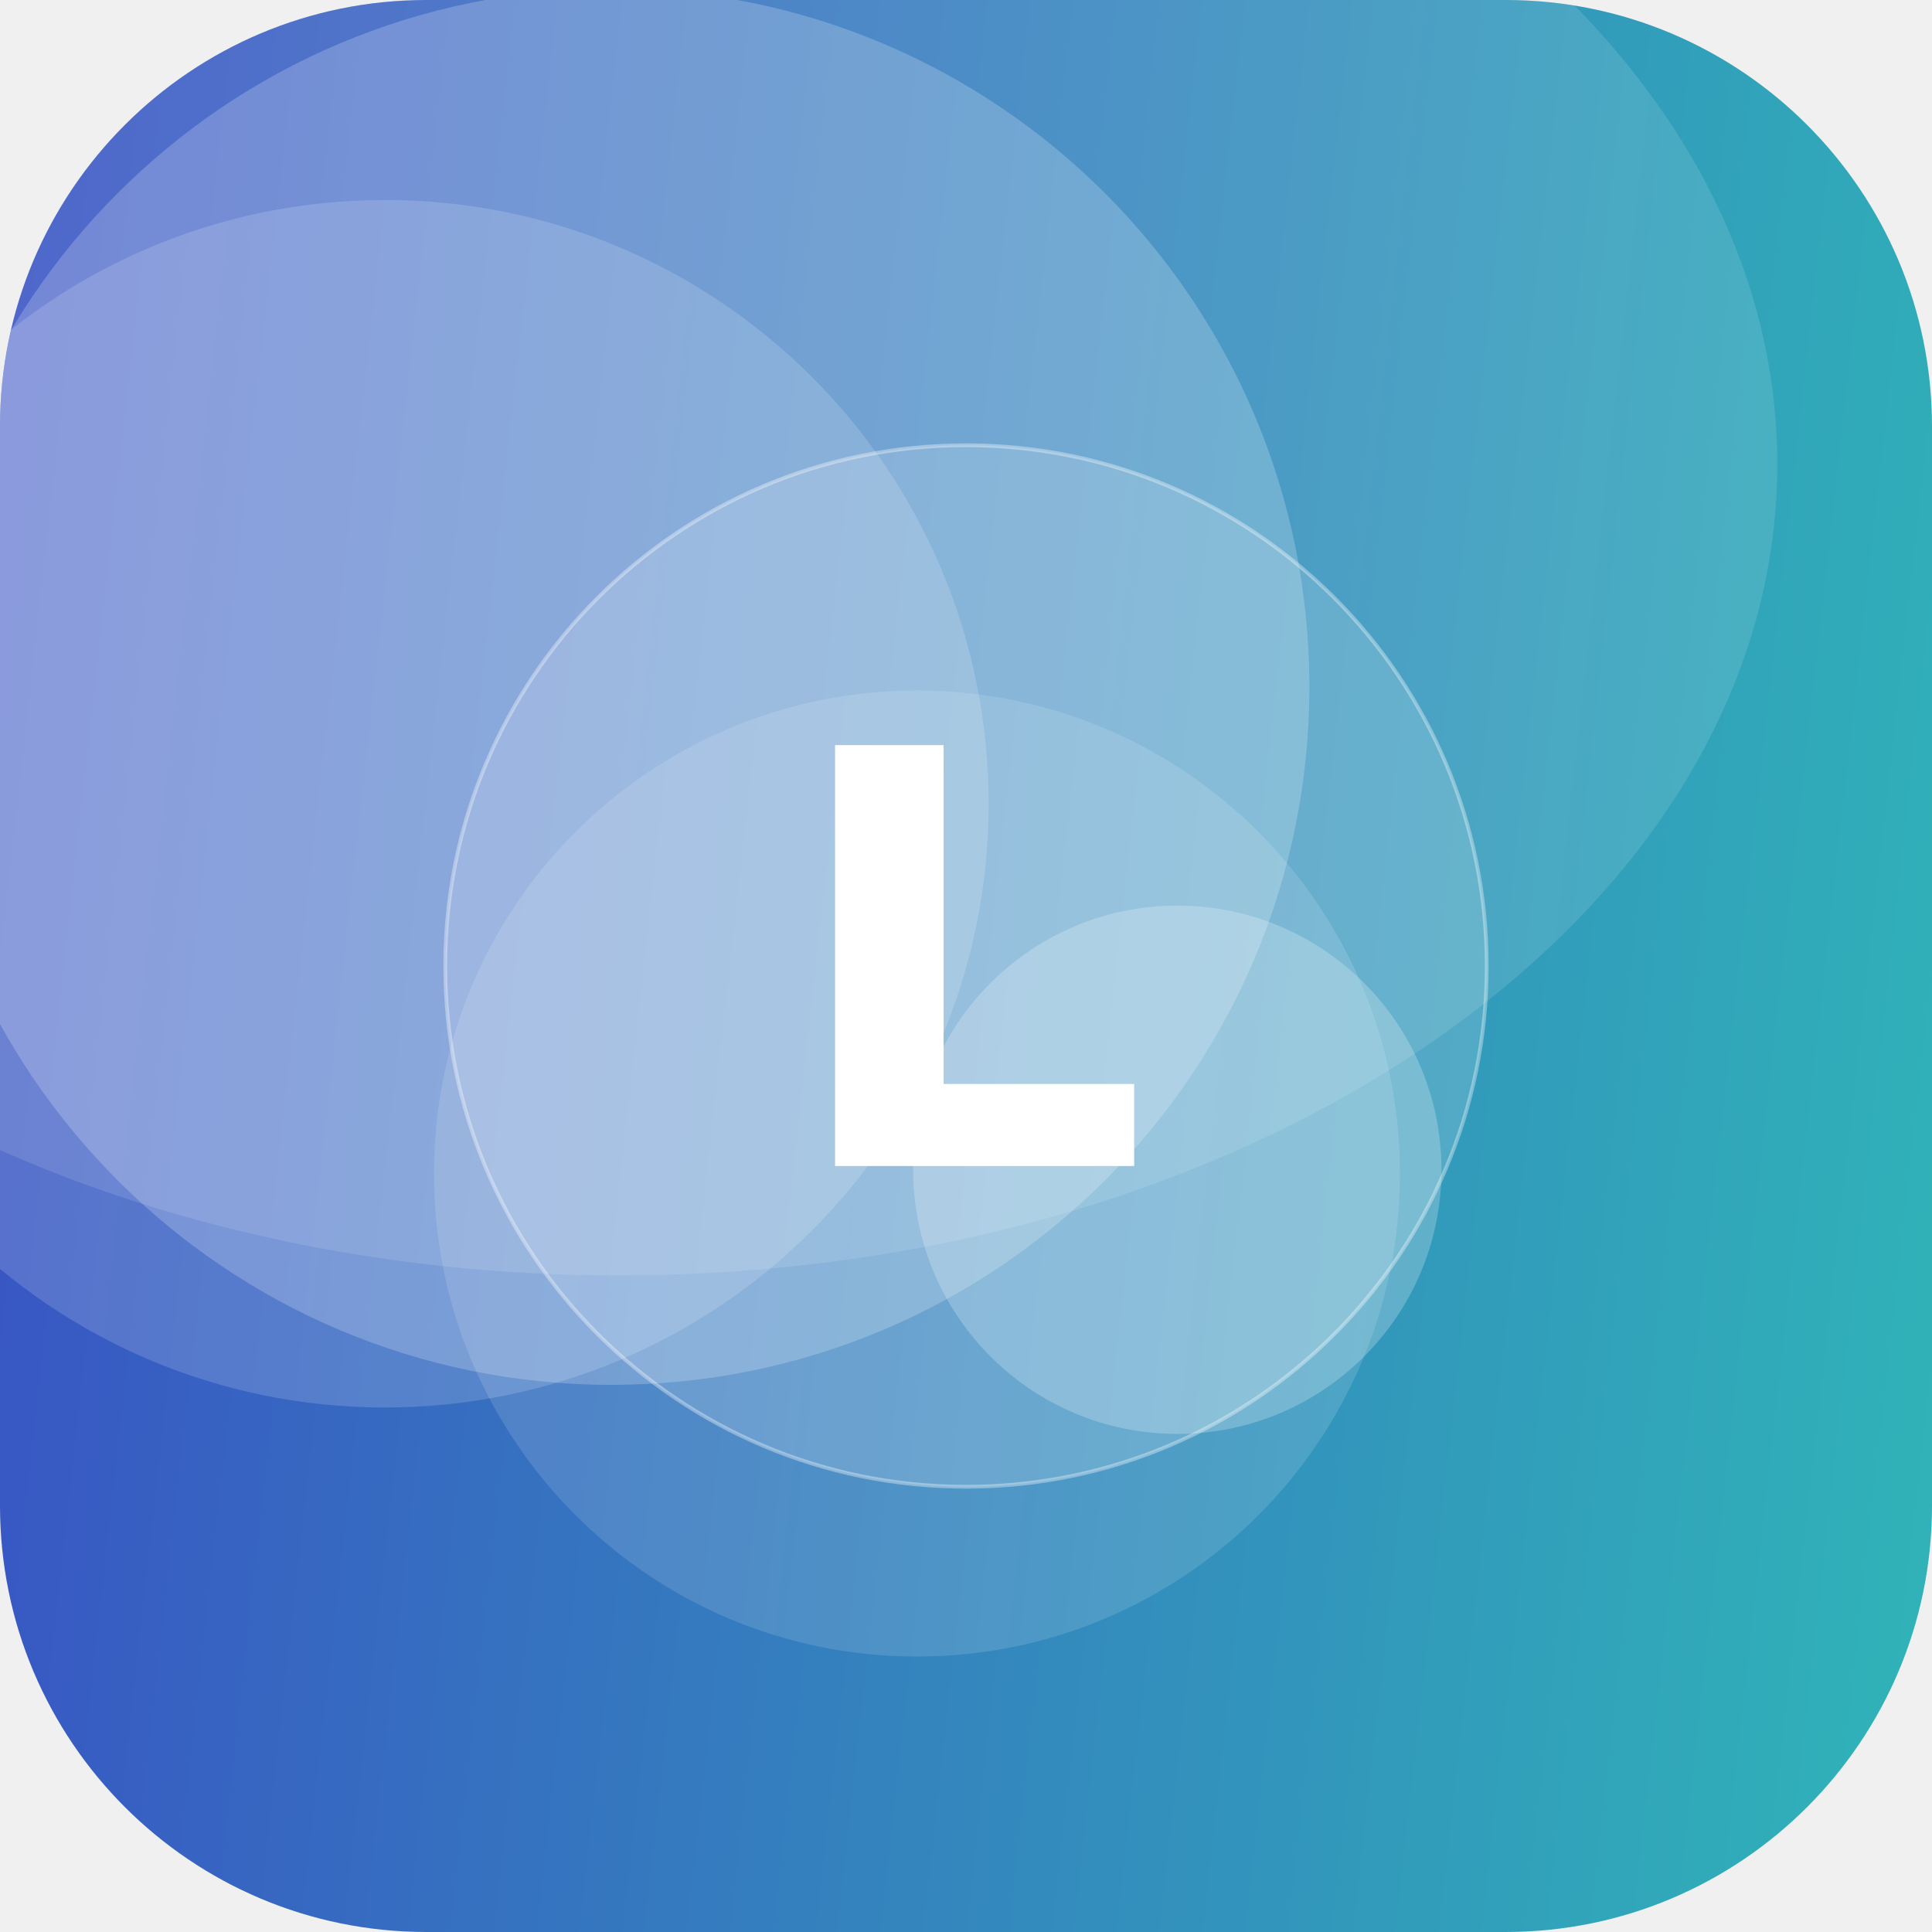
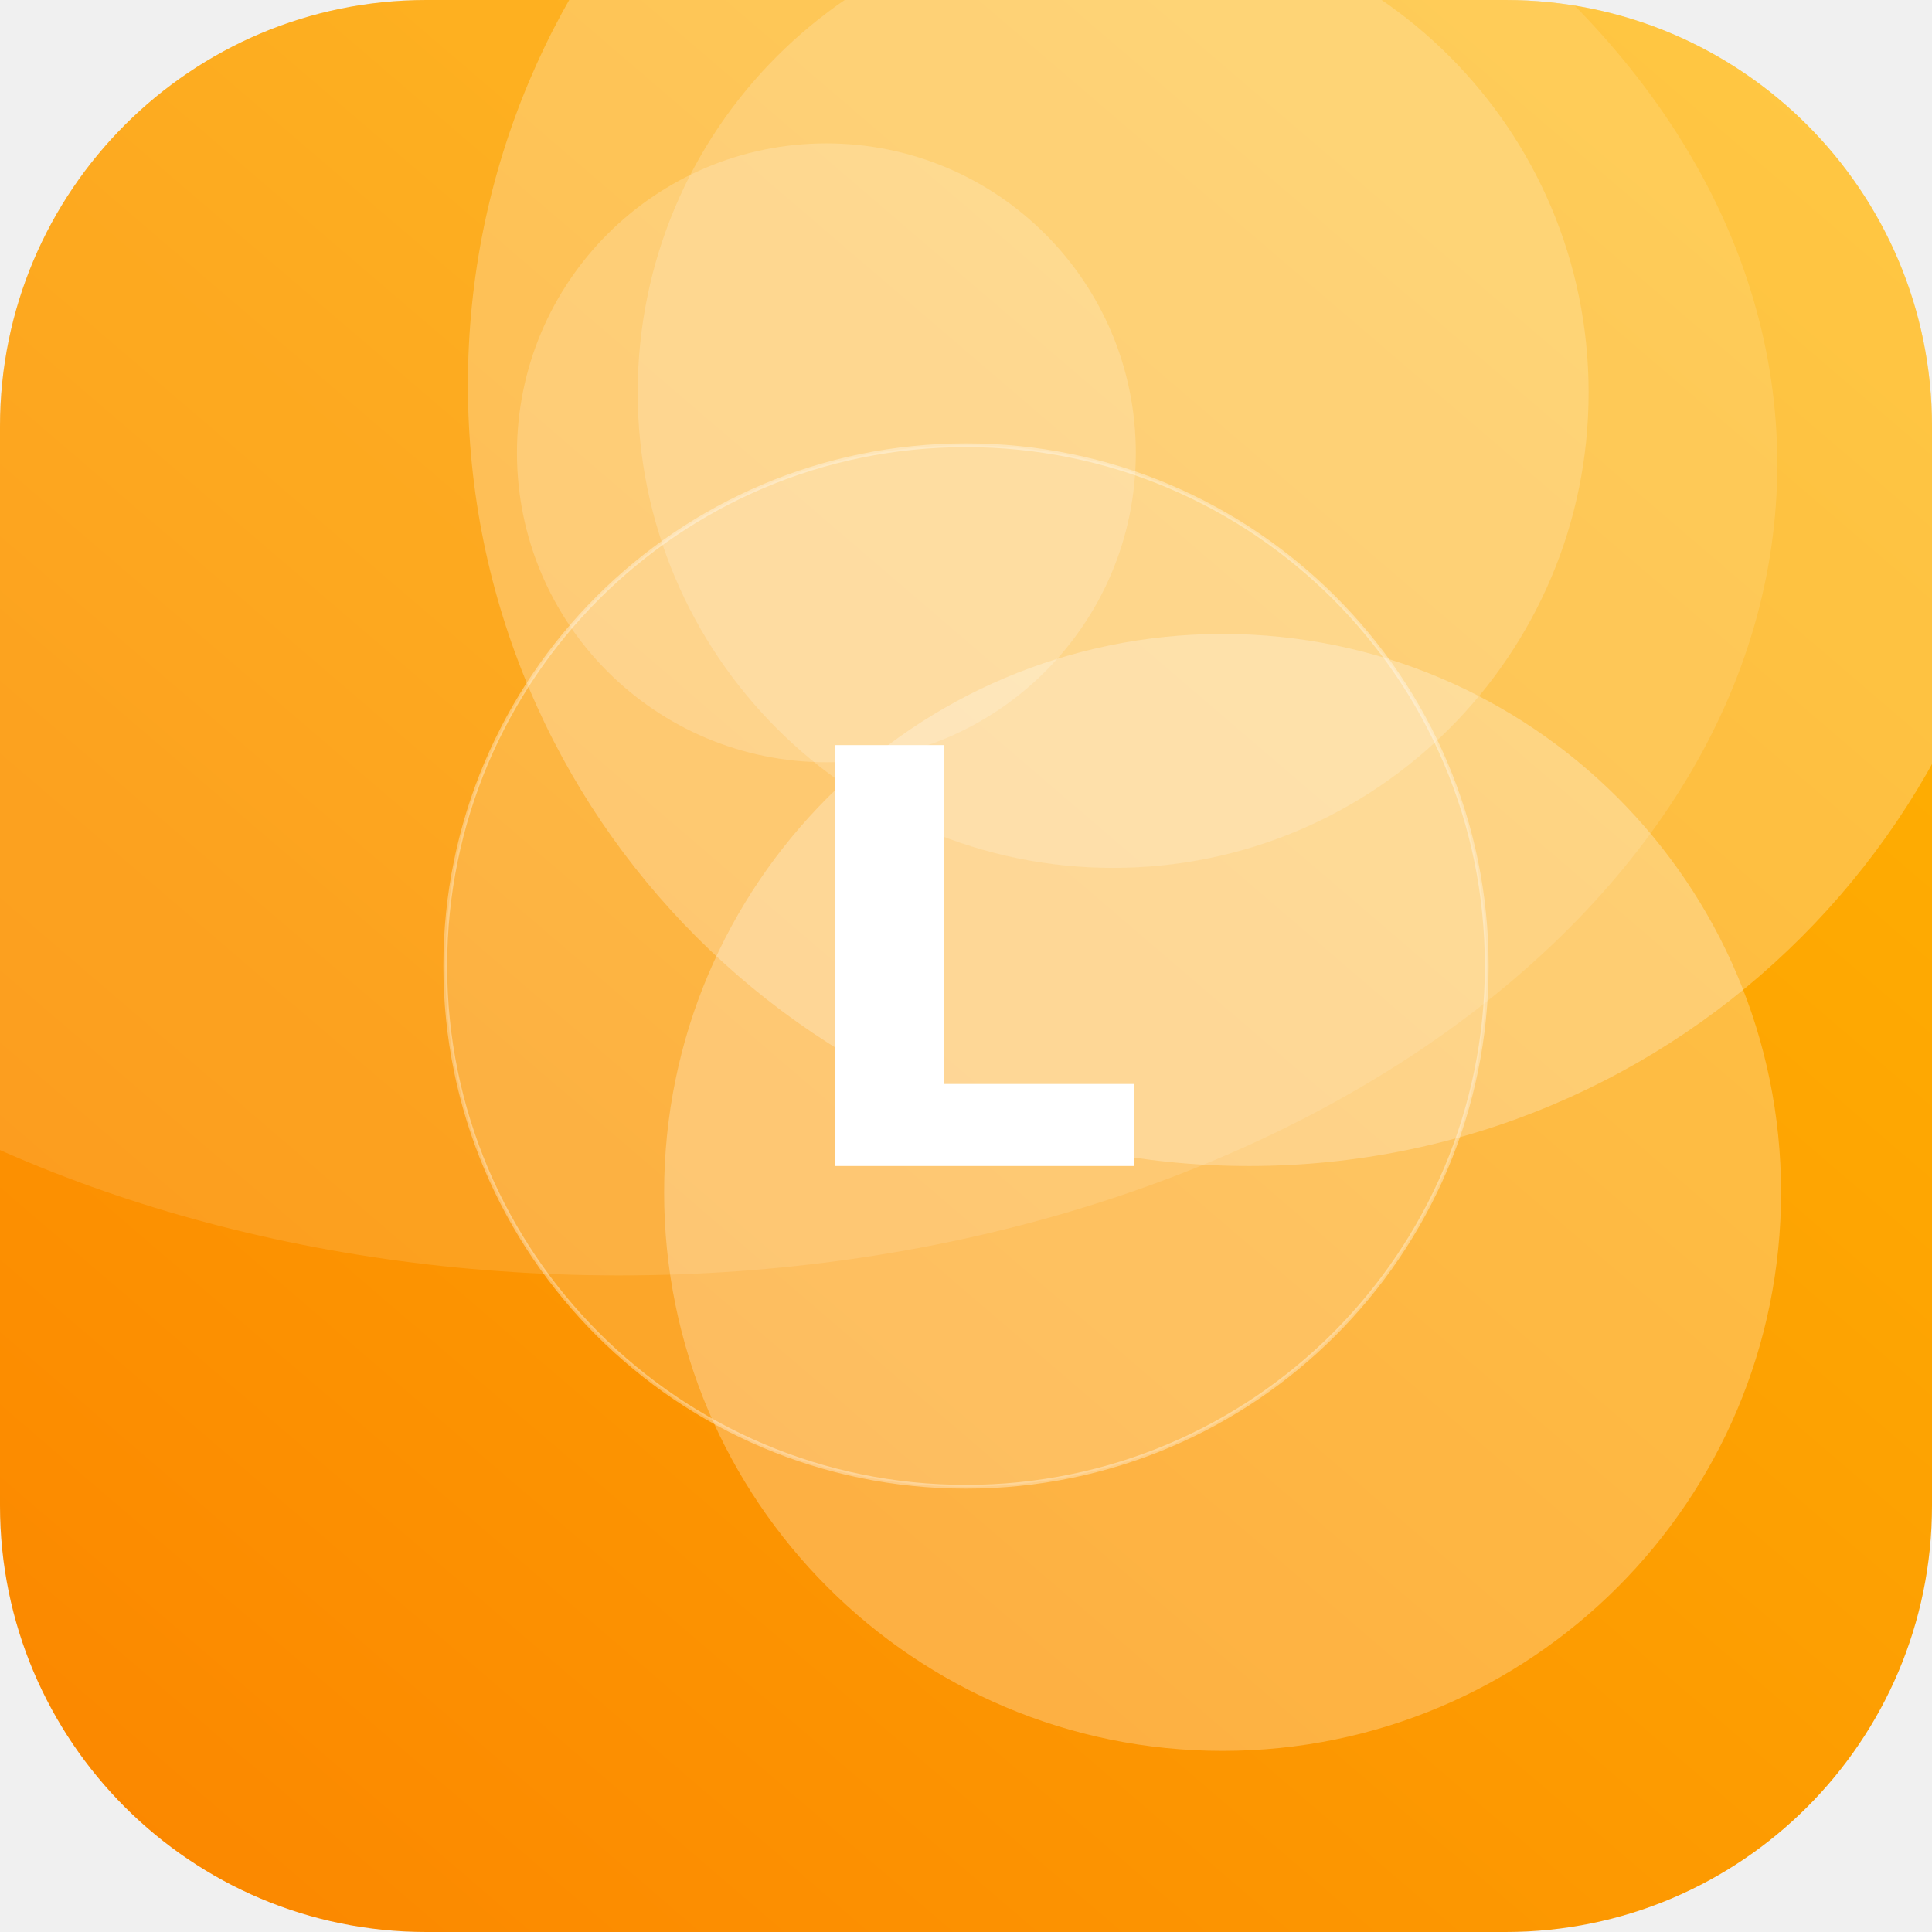
<svg xmlns="http://www.w3.org/2000/svg" width="512" height="512" viewBox="0 0 512 512">
  <defs>
-     <linearGradient id="g" x1="0" y1="0" x2="1" y2="1" gradientTransform="rotate(141 0.5 0.5)">
-       <stop offset="0" stop-color="#2EC4B6" />
-       <stop offset="1" stop-color="#3A41C6" />
+     <linearGradient id="g" x1="0" y1="0" x2="1" y2="1" gradientTransform="rotate(86 0.5 0.5)">
+       <stop offset="0" stop-color="#FFB703" />
+       <stop offset="1" stop-color="#FB8500" />
    </linearGradient>
    <clipPath id="c">
      <rect width="512" height="512" rx="113" />
    </clipPath>
  </defs>
  <g clip-path="url(#c)">
    <rect width="512" height="512" fill="url(#g)" />
-     <circle cx="102" cy="213" r="160" fill="#FFFFFF" fill-opacity="0.16" />
-     <circle cx="312" cy="310" r="70" fill="#FFFFFF" fill-opacity="0.23" />
-     <circle cx="243" cy="311" r="128" fill="#FFFFFF" fill-opacity="0.13" />
-     <circle cx="162" cy="182" r="185" fill="#FFFFFF" fill-opacity="0.21" />
+     <circle cx="295" cy="104" r="126" fill="#FFFFFF" fill-opacity="0.18" />
+     <circle cx="331" cy="102" r="207" fill="#FFFFFF" fill-opacity="0.25" />
+     <circle cx="219" cy="120" r="82" fill="#FFFFFF" fill-opacity="0.19" />
+     <circle cx="324" cy="316" r="148" fill="#FFFFFF" fill-opacity="0.26" />
    <ellipse cx="164" cy="123" rx="307" ry="215" fill="#FFFFFF" fill-opacity="0.12" />
    <circle cx="256" cy="256" r="138" fill="#FFFFFF" fill-opacity="0.16" stroke="#FFFFFF" stroke-opacity="0.35" />
    <text x="50%" y="50%" dy="53" text-anchor="middle" font-family="DejaVu Sans, Helvetica, Arial, sans-serif" font-weight="bold" font-size="153" fill="#FFFFFF">L</text>
  </g>
</svg>
